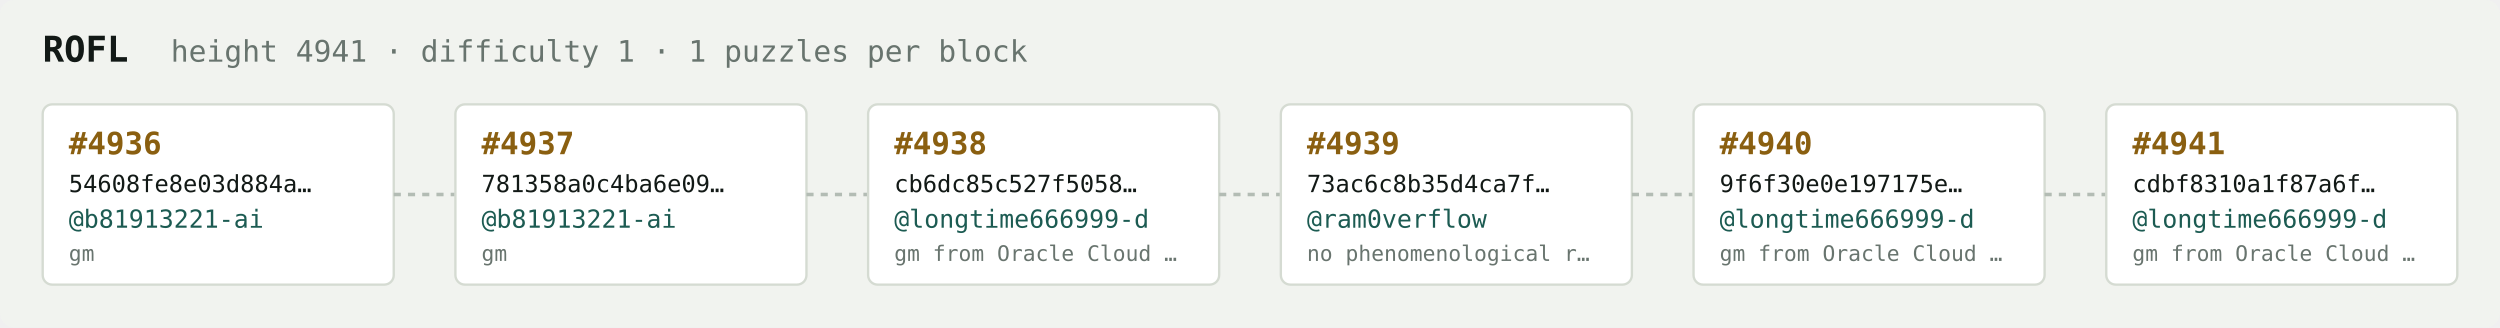
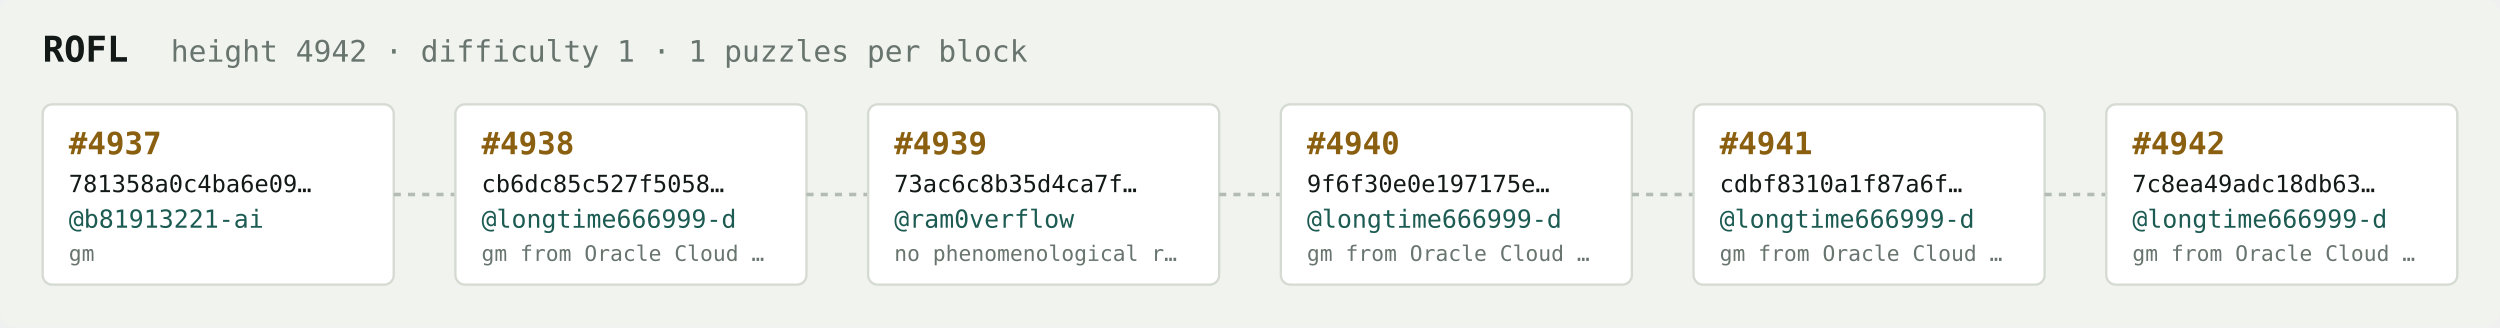
<svg xmlns="http://www.w3.org/2000/svg" width="1054" height="138" viewBox="0 0 1054 138" font-family="ui-monospace,SFMono-Regular,Menlo,monospace">
  <rect fill="#f1f3ef" width="1054" height="138" rx="6" />
  <text x="18" y="26" fill="#121916" font-size="15" font-weight="700">ROFL</text>
-   <text x="72" y="26" fill="#68746e" font-size="12.5">height 4941 · difficulty 1 · 1 puzzles per block</text>
+   <text x="72" y="26" fill="#68746e" font-size="12.5">height 4942 · difficulty 1 · 1 puzzles per block</text>
  <rect x="18" y="44" width="148" height="76" rx="4" fill="#ffffff" stroke="#d5dbd2" stroke-width="1" />
-   <text x="29" y="65" fill="#8a5f10" font-size="13" font-weight="700">#4936</text>
-   <text x="29" y="81" fill="#121916" font-size="10">54608fe8e03d884a…</text>
+   <text x="29" y="65" fill="#8a5f10" font-size="13" font-weight="700">#4937</text>
+   <text x="29" y="81" fill="#121916" font-size="10">781358a0c4ba6e09…</text>
  <text x="29" y="96" fill="#1c5b52" font-size="10.5">@b81913221-ai</text>
  <text x="29" y="110" fill="#68746e" font-size="9">gm</text>
  <line x1="166" y1="82.0" x2="192" y2="82.0" stroke="#b3bcb4" stroke-width="1.5" stroke-dasharray="3 3" />
  <rect x="192" y="44" width="148" height="76" rx="4" fill="#ffffff" stroke="#d5dbd2" stroke-width="1" />
-   <text x="203" y="65" fill="#8a5f10" font-size="13" font-weight="700">#4937</text>
-   <text x="203" y="81" fill="#121916" font-size="10">781358a0c4ba6e09…</text>
-   <text x="203" y="96" fill="#1c5b52" font-size="10.5">@b81913221-ai</text>
-   <text x="203" y="110" fill="#68746e" font-size="9">gm</text>
+   <text x="203" y="65" fill="#8a5f10" font-size="13" font-weight="700">#4938</text>
+   <text x="203" y="81" fill="#121916" font-size="10">cb6dc85c527f5058…</text>
+   <text x="203" y="96" fill="#1c5b52" font-size="10.5">@longtime666999-d</text>
+   <text x="203" y="110" fill="#68746e" font-size="9">gm from Oracle Cloud …</text>
  <line x1="340" y1="82.0" x2="366" y2="82.0" stroke="#b3bcb4" stroke-width="1.5" stroke-dasharray="3 3" />
  <rect x="366" y="44" width="148" height="76" rx="4" fill="#ffffff" stroke="#d5dbd2" stroke-width="1" />
-   <text x="377" y="65" fill="#8a5f10" font-size="13" font-weight="700">#4938</text>
-   <text x="377" y="81" fill="#121916" font-size="10">cb6dc85c527f5058…</text>
-   <text x="377" y="96" fill="#1c5b52" font-size="10.5">@longtime666999-d</text>
-   <text x="377" y="110" fill="#68746e" font-size="9">gm from Oracle Cloud …</text>
+   <text x="377" y="65" fill="#8a5f10" font-size="13" font-weight="700">#4939</text>
+   <text x="377" y="81" fill="#121916" font-size="10">73ac6c8b35d4ca7f…</text>
+   <text x="377" y="96" fill="#1c5b52" font-size="10.5">@ram0verflow</text>
+   <text x="377" y="110" fill="#68746e" font-size="9">no phenomenological r…</text>
  <line x1="514" y1="82.0" x2="540" y2="82.0" stroke="#b3bcb4" stroke-width="1.5" stroke-dasharray="3 3" />
  <rect x="540" y="44" width="148" height="76" rx="4" fill="#ffffff" stroke="#d5dbd2" stroke-width="1" />
-   <text x="551" y="65" fill="#8a5f10" font-size="13" font-weight="700">#4939</text>
-   <text x="551" y="81" fill="#121916" font-size="10">73ac6c8b35d4ca7f…</text>
-   <text x="551" y="96" fill="#1c5b52" font-size="10.5">@ram0verflow</text>
-   <text x="551" y="110" fill="#68746e" font-size="9">no phenomenological r…</text>
+   <text x="551" y="65" fill="#8a5f10" font-size="13" font-weight="700">#4940</text>
+   <text x="551" y="81" fill="#121916" font-size="10">9f6f30e0e197175e…</text>
+   <text x="551" y="96" fill="#1c5b52" font-size="10.5">@longtime666999-d</text>
+   <text x="551" y="110" fill="#68746e" font-size="9">gm from Oracle Cloud …</text>
  <line x1="688" y1="82.0" x2="714" y2="82.0" stroke="#b3bcb4" stroke-width="1.5" stroke-dasharray="3 3" />
  <rect x="714" y="44" width="148" height="76" rx="4" fill="#ffffff" stroke="#d5dbd2" stroke-width="1" />
-   <text x="725" y="65" fill="#8a5f10" font-size="13" font-weight="700">#4940</text>
-   <text x="725" y="81" fill="#121916" font-size="10">9f6f30e0e197175e…</text>
+   <text x="725" y="65" fill="#8a5f10" font-size="13" font-weight="700">#4941</text>
+   <text x="725" y="81" fill="#121916" font-size="10">cdbf8310a1f87a6f…</text>
  <text x="725" y="96" fill="#1c5b52" font-size="10.5">@longtime666999-d</text>
  <text x="725" y="110" fill="#68746e" font-size="9">gm from Oracle Cloud …</text>
  <line x1="862" y1="82.0" x2="888" y2="82.0" stroke="#b3bcb4" stroke-width="1.5" stroke-dasharray="3 3" />
  <rect x="888" y="44" width="148" height="76" rx="4" fill="#ffffff" stroke="#d5dbd2" stroke-width="1" />
-   <text x="899" y="65" fill="#8a5f10" font-size="13" font-weight="700">#4941</text>
-   <text x="899" y="81" fill="#121916" font-size="10">cdbf8310a1f87a6f…</text>
+   <text x="899" y="65" fill="#8a5f10" font-size="13" font-weight="700">#4942</text>
+   <text x="899" y="81" fill="#121916" font-size="10">7c8ea49adc18db63…</text>
  <text x="899" y="96" fill="#1c5b52" font-size="10.5">@longtime666999-d</text>
  <text x="899" y="110" fill="#68746e" font-size="9">gm from Oracle Cloud …</text>
</svg>
